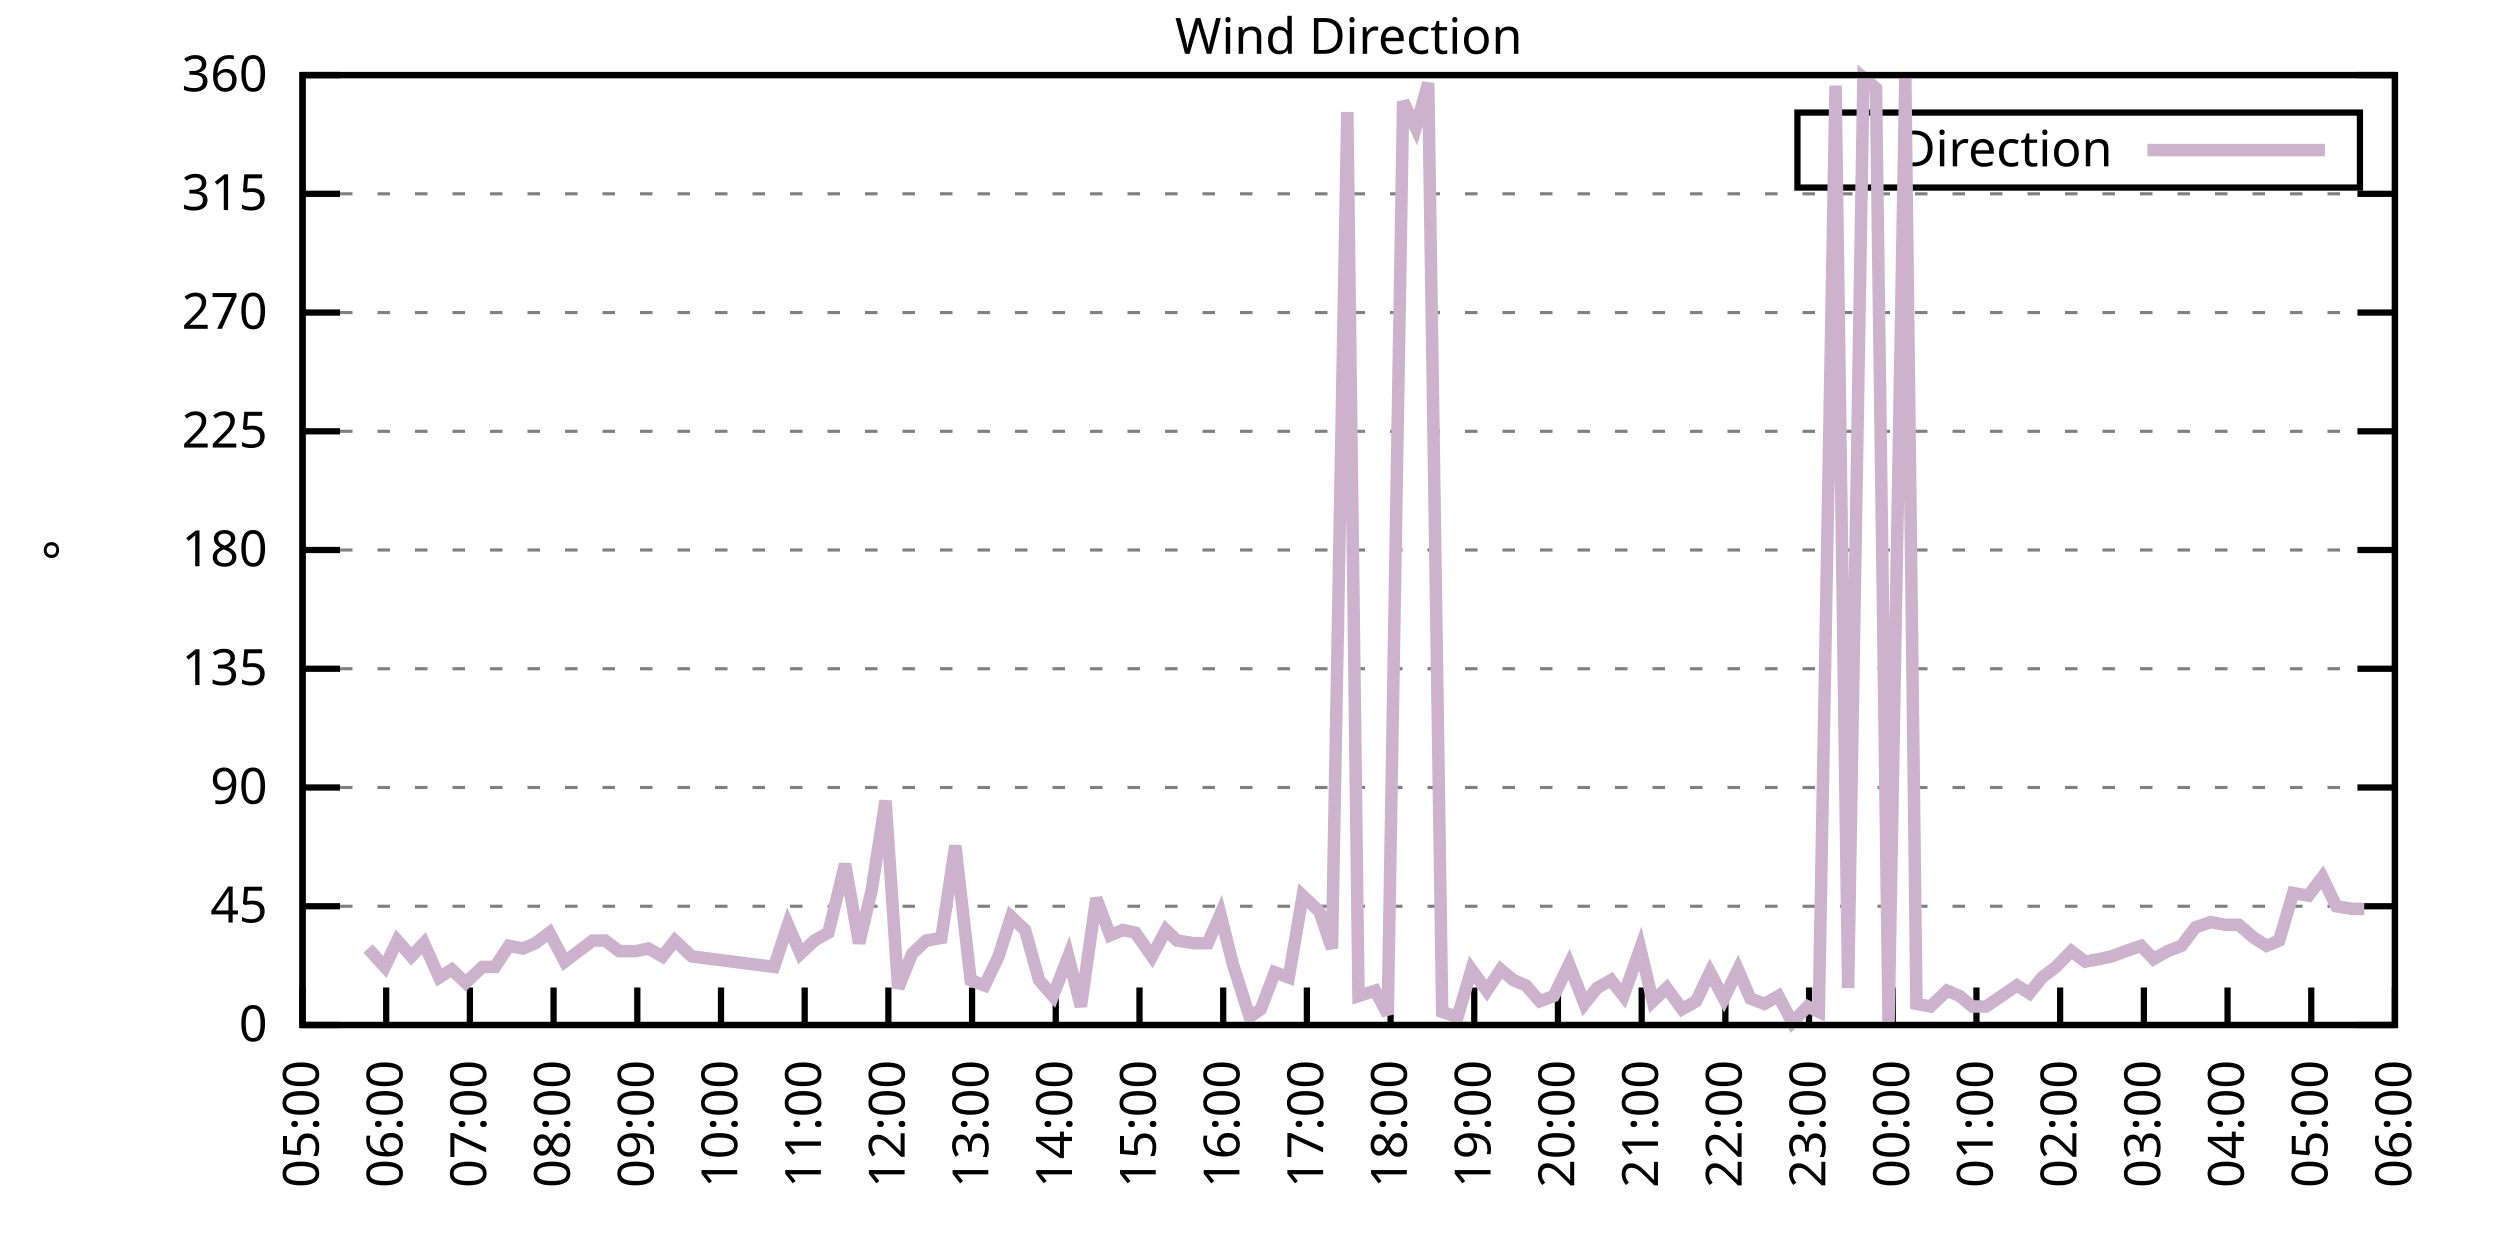
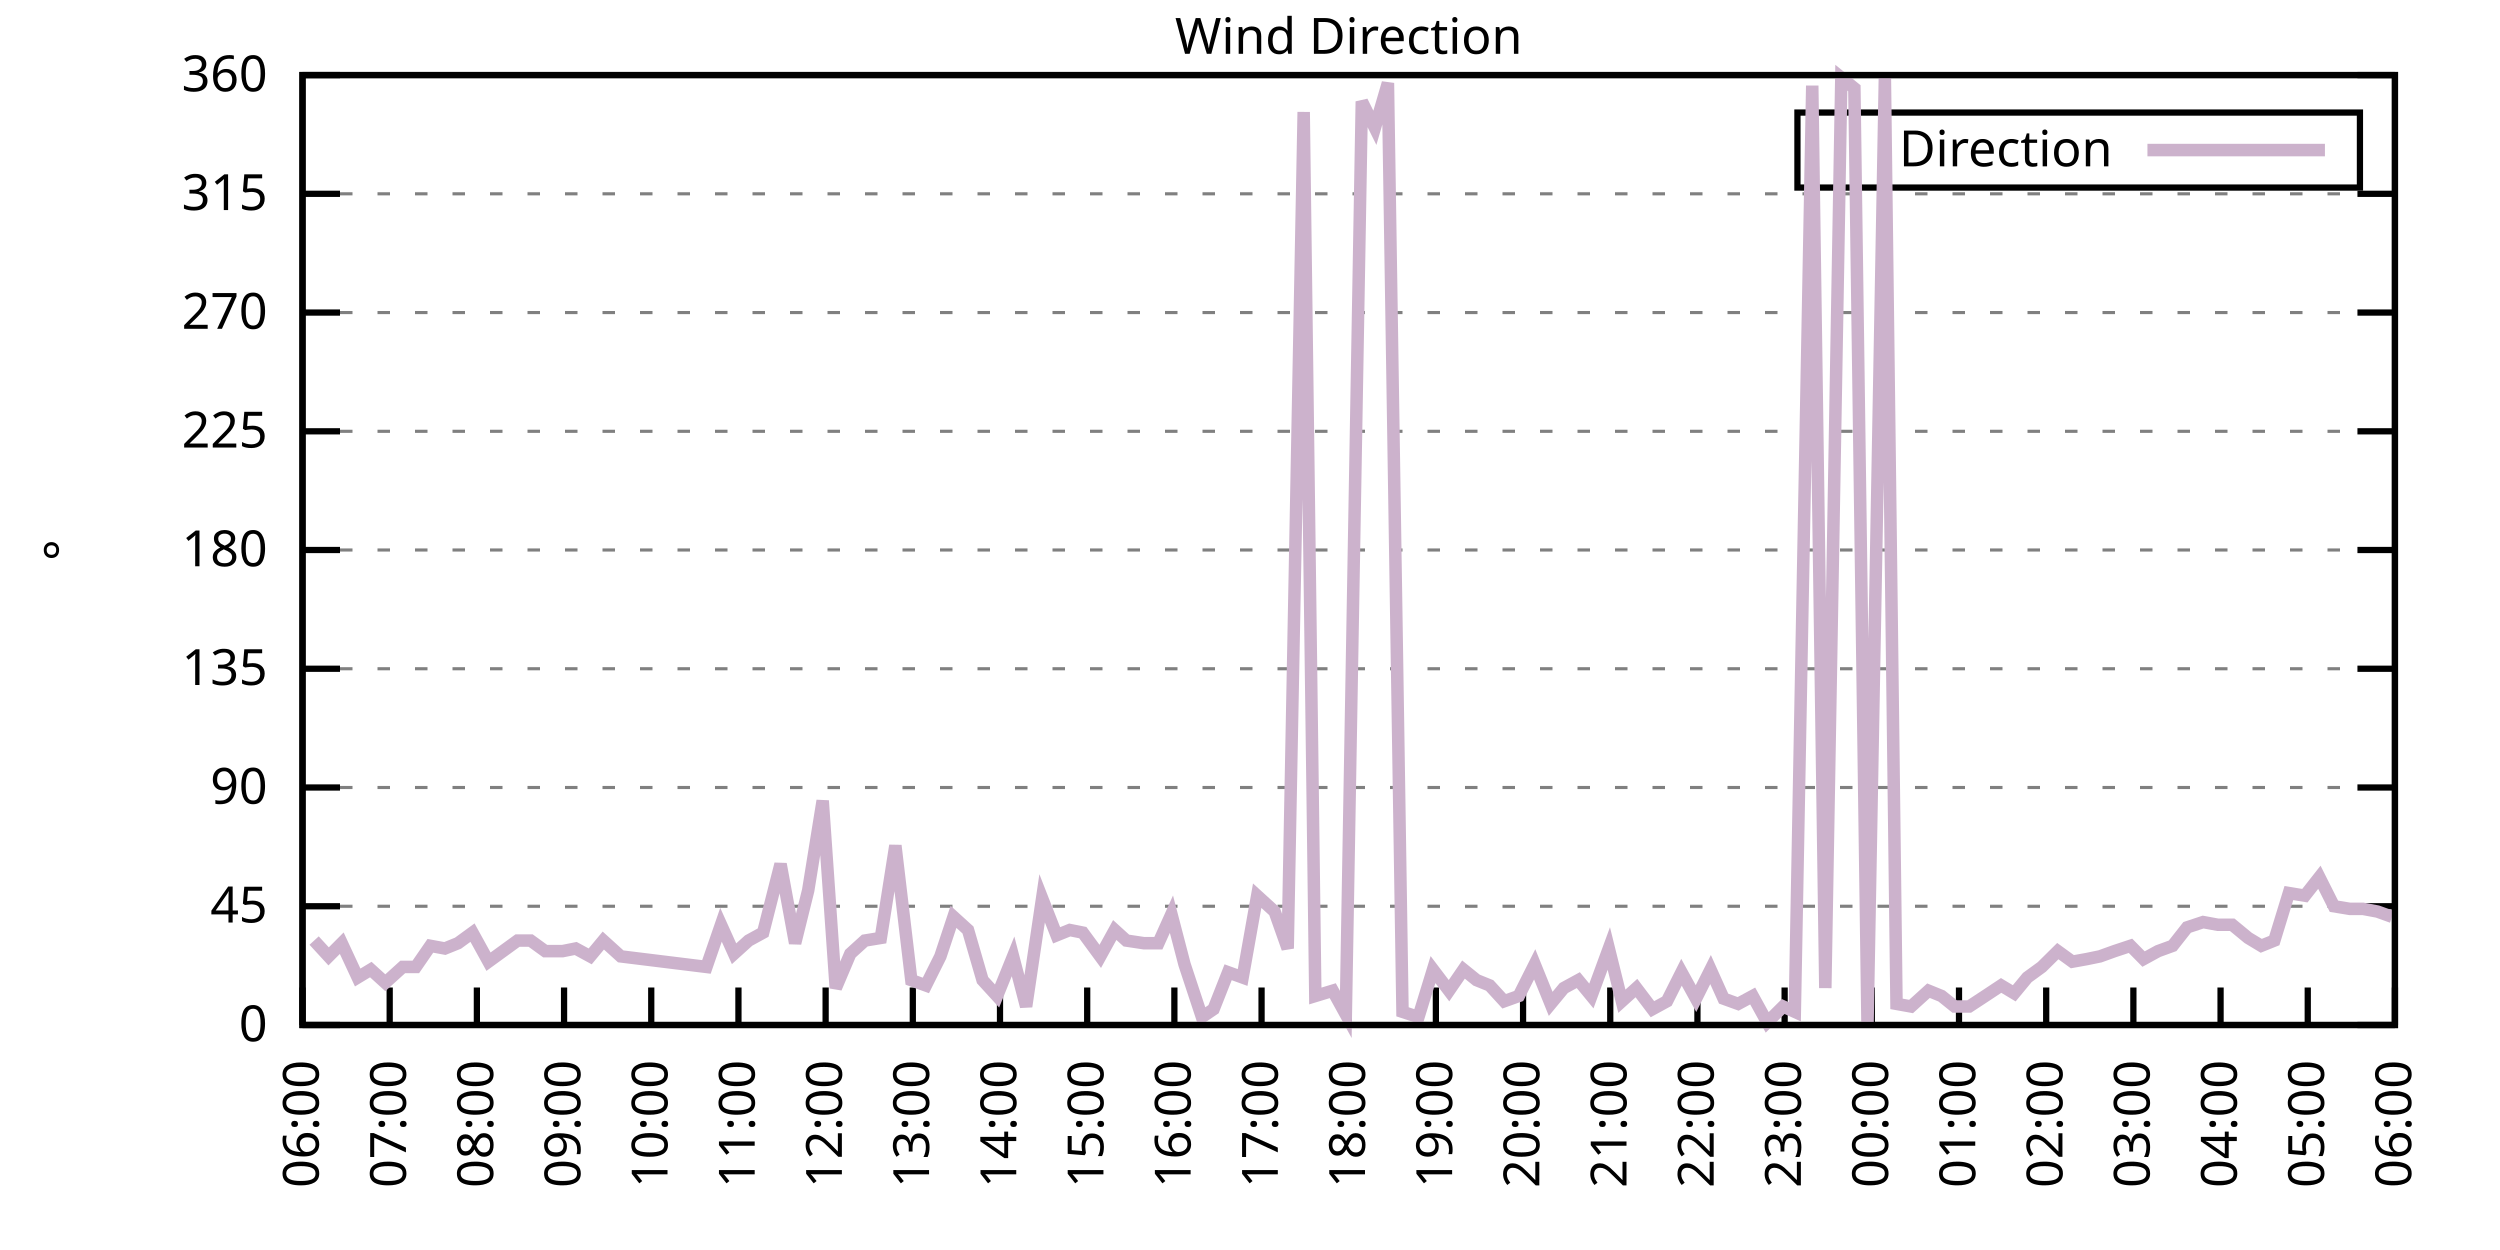
<svg xmlns="http://www.w3.org/2000/svg" xmlns:xlink="http://www.w3.org/1999/xlink" width="400" height="200" viewBox="0 0 400 200">
  <g id="gnuplot_canvas">
    <rect x="0" y="0" width="400" height="200" fill="none" />
    <defs>
      <circle id="gpDot" r="0.5" stroke-width="0.5" stroke="currentColor" />
      <path id="gpPt0" stroke-width="0.333" stroke="currentColor" d="M-1,0 h2 M0,-1 v2" />
      <path id="gpPt1" stroke-width="0.333" stroke="currentColor" d="M-1,-1 L1,1 M1,-1 L-1,1" />
      <path id="gpPt2" stroke-width="0.333" stroke="currentColor" d="M-1,0 L1,0 M0,-1 L0,1 M-1,-1 L1,1 M-1,1 L1,-1" />
      <rect id="gpPt3" stroke-width="0.333" stroke="currentColor" x="-1" y="-1" width="2" height="2" />
      <rect id="gpPt4" stroke-width="0.333" stroke="currentColor" fill="currentColor" x="-1" y="-1" width="2" height="2" />
      <circle id="gpPt5" stroke-width="0.333" stroke="currentColor" cx="0" cy="0" r="1" />
      <use xlink:href="#gpPt5" id="gpPt6" fill="currentColor" stroke="none" />
      <path id="gpPt7" stroke-width="0.333" stroke="currentColor" d="M0,-1.33 L-1.33,0.67 L1.33,0.67 z" />
      <use xlink:href="#gpPt7" id="gpPt8" fill="currentColor" stroke="none" />
      <use xlink:href="#gpPt7" id="gpPt9" stroke="currentColor" transform="rotate(180)" />
      <use xlink:href="#gpPt9" id="gpPt10" fill="currentColor" stroke="none" />
      <use xlink:href="#gpPt3" id="gpPt11" stroke="currentColor" transform="rotate(45)" />
      <use xlink:href="#gpPt11" id="gpPt12" fill="currentColor" stroke="none" />
      <path id="gpPt13" stroke-width="0.333" stroke="currentColor" d="M0,1.330 L1.265,0.411 L0.782,-1.067 L-0.782,-1.076 L-1.265,0.411 z" />
      <use xlink:href="#gpPt13" id="gpPt14" fill="currentColor" stroke="none" />
      <filter id="textbox" filterUnits="objectBoundingBox" x="0" y="0" height="1" width="1">
        <feFlood flood-color="white" flood-opacity="1" result="bgnd" />
        <feComposite in="SourceGraphic" in2="bgnd" operator="atop" />
      </filter>
      <filter id="greybox" filterUnits="objectBoundingBox" x="0" y="0" height="1" width="1">
        <feFlood flood-color="lightgrey" flood-opacity="1" result="grey" />
        <feComposite in="SourceGraphic" in2="grey" operator="atop" />
      </filter>
    </defs>
    <g fill="none" color="white" stroke="currentColor" stroke-width="1.00" stroke-linecap="butt" stroke-linejoin="miter">
</g>
    <g fill="none" color="black" stroke="currentColor" stroke-width="1.00" stroke-linecap="butt" stroke-linejoin="miter">
      <g stroke="none" shape-rendering="crispEdges">
        <polygon fill="rgb(255, 255, 255)" points="48.40,164.00 383.18,164.00 383.18,12.02 48.40,12.02 " />
      </g>
    </g>
    <g fill="none" color="black" stroke="currentColor" stroke-width="1.00" stroke-linecap="butt" stroke-linejoin="miter">
</g>
    <g fill="none" color="black" stroke="black" stroke-width="0.50" stroke-linecap="butt" stroke-linejoin="miter">
</g>
    <g fill="none" color="gray" stroke="currentColor" stroke-width="0.50" stroke-linecap="butt" stroke-linejoin="miter">
      <path stroke="gray" stroke-dasharray="2,4" class="gridline" d="M48.40,164.00 L383.19,164.00  " />
    </g>
    <g fill="none" color="gray" stroke="gray" stroke-width="1.00" stroke-linecap="butt" stroke-linejoin="miter">
</g>
    <g fill="none" color="black" stroke="currentColor" stroke-width="1.00" stroke-linecap="butt" stroke-linejoin="miter">
      <path stroke="black" d="M48.40,164.00 L54.40,164.00 M383.19,164.00 L377.19,164.00  " />
      <g transform="translate(42.80,166.60)" stroke="none" fill="black" font-family="Sans" font-size="8.00" text-anchor="end">
        <text>
          <tspan font-family="Sans"> 0</tspan>
        </text>
      </g>
    </g>
    <g fill="none" color="black" stroke="currentColor" stroke-width="1.00" stroke-linecap="butt" stroke-linejoin="miter">
</g>
    <g fill="none" color="black" stroke="black" stroke-width="0.50" stroke-linecap="butt" stroke-linejoin="miter">
</g>
    <g fill="none" color="gray" stroke="currentColor" stroke-width="0.50" stroke-linecap="butt" stroke-linejoin="miter">
      <path stroke="gray" stroke-dasharray="2,4" class="gridline" d="M48.40,145.00 L383.19,145.00  " />
    </g>
    <g fill="none" color="gray" stroke="gray" stroke-width="1.00" stroke-linecap="butt" stroke-linejoin="miter">
</g>
    <g fill="none" color="black" stroke="currentColor" stroke-width="1.00" stroke-linecap="butt" stroke-linejoin="miter">
      <path stroke="black" d="M48.40,145.00 L54.40,145.00 M383.19,145.00 L377.19,145.00  " />
      <g transform="translate(42.80,147.60)" stroke="none" fill="black" font-family="Sans" font-size="8.00" text-anchor="end">
        <text>
          <tspan font-family="Sans"> 45</tspan>
        </text>
      </g>
    </g>
    <g fill="none" color="black" stroke="currentColor" stroke-width="1.00" stroke-linecap="butt" stroke-linejoin="miter">
</g>
    <g fill="none" color="black" stroke="black" stroke-width="0.50" stroke-linecap="butt" stroke-linejoin="miter">
</g>
    <g fill="none" color="gray" stroke="currentColor" stroke-width="0.50" stroke-linecap="butt" stroke-linejoin="miter">
      <path stroke="gray" stroke-dasharray="2,4" class="gridline" d="M48.40,126.00 L383.19,126.00  " />
    </g>
    <g fill="none" color="gray" stroke="gray" stroke-width="1.00" stroke-linecap="butt" stroke-linejoin="miter">
</g>
    <g fill="none" color="black" stroke="currentColor" stroke-width="1.00" stroke-linecap="butt" stroke-linejoin="miter">
      <path stroke="black" d="M48.40,126.00 L54.40,126.00 M383.19,126.00 L377.19,126.00  " />
      <g transform="translate(42.80,128.60)" stroke="none" fill="black" font-family="Sans" font-size="8.00" text-anchor="end">
        <text>
          <tspan font-family="Sans"> 90</tspan>
        </text>
      </g>
    </g>
    <g fill="none" color="black" stroke="currentColor" stroke-width="1.00" stroke-linecap="butt" stroke-linejoin="miter">
</g>
    <g fill="none" color="black" stroke="black" stroke-width="0.50" stroke-linecap="butt" stroke-linejoin="miter">
</g>
    <g fill="none" color="gray" stroke="currentColor" stroke-width="0.50" stroke-linecap="butt" stroke-linejoin="miter">
      <path stroke="gray" stroke-dasharray="2,4" class="gridline" d="M48.40,107.00 L383.19,107.00  " />
    </g>
    <g fill="none" color="gray" stroke="gray" stroke-width="1.00" stroke-linecap="butt" stroke-linejoin="miter">
</g>
    <g fill="none" color="black" stroke="currentColor" stroke-width="1.00" stroke-linecap="butt" stroke-linejoin="miter">
      <path stroke="black" d="M48.40,107.00 L54.40,107.00 M383.19,107.00 L377.19,107.00  " />
      <g transform="translate(42.80,109.60)" stroke="none" fill="black" font-family="Sans" font-size="8.00" text-anchor="end">
        <text>
          <tspan font-family="Sans"> 135</tspan>
        </text>
      </g>
    </g>
    <g fill="none" color="black" stroke="currentColor" stroke-width="1.00" stroke-linecap="butt" stroke-linejoin="miter">
</g>
    <g fill="none" color="black" stroke="black" stroke-width="0.50" stroke-linecap="butt" stroke-linejoin="miter">
</g>
    <g fill="none" color="gray" stroke="currentColor" stroke-width="0.50" stroke-linecap="butt" stroke-linejoin="miter">
      <path stroke="gray" stroke-dasharray="2,4" class="gridline" d="M48.40,88.00 L383.19,88.00  " />
    </g>
    <g fill="none" color="gray" stroke="gray" stroke-width="1.00" stroke-linecap="butt" stroke-linejoin="miter">
</g>
    <g fill="none" color="black" stroke="currentColor" stroke-width="1.00" stroke-linecap="butt" stroke-linejoin="miter">
      <path stroke="black" d="M48.40,88.00 L54.40,88.00 M383.19,88.00 L377.19,88.00  " />
      <g transform="translate(42.80,90.60)" stroke="none" fill="black" font-family="Sans" font-size="8.00" text-anchor="end">
        <text>
          <tspan font-family="Sans"> 180</tspan>
        </text>
      </g>
    </g>
    <g fill="none" color="black" stroke="currentColor" stroke-width="1.00" stroke-linecap="butt" stroke-linejoin="miter">
</g>
    <g fill="none" color="black" stroke="black" stroke-width="0.50" stroke-linecap="butt" stroke-linejoin="miter">
</g>
    <g fill="none" color="gray" stroke="currentColor" stroke-width="0.50" stroke-linecap="butt" stroke-linejoin="miter">
      <path stroke="gray" stroke-dasharray="2,4" class="gridline" d="M48.40,69.01 L383.19,69.01  " />
    </g>
    <g fill="none" color="gray" stroke="gray" stroke-width="1.00" stroke-linecap="butt" stroke-linejoin="miter">
</g>
    <g fill="none" color="black" stroke="currentColor" stroke-width="1.00" stroke-linecap="butt" stroke-linejoin="miter">
      <path stroke="black" d="M48.40,69.01 L54.40,69.01 M383.19,69.01 L377.19,69.01  " />
      <g transform="translate(42.80,71.61)" stroke="none" fill="black" font-family="Sans" font-size="8.00" text-anchor="end">
        <text>
          <tspan font-family="Sans"> 225</tspan>
        </text>
      </g>
    </g>
    <g fill="none" color="black" stroke="currentColor" stroke-width="1.00" stroke-linecap="butt" stroke-linejoin="miter">
</g>
    <g fill="none" color="black" stroke="black" stroke-width="0.50" stroke-linecap="butt" stroke-linejoin="miter">
</g>
    <g fill="none" color="gray" stroke="currentColor" stroke-width="0.50" stroke-linecap="butt" stroke-linejoin="miter">
      <path stroke="gray" stroke-dasharray="2,4" class="gridline" d="M48.40,50.01 L383.19,50.01  " />
    </g>
    <g fill="none" color="gray" stroke="gray" stroke-width="1.00" stroke-linecap="butt" stroke-linejoin="miter">
</g>
    <g fill="none" color="black" stroke="currentColor" stroke-width="1.00" stroke-linecap="butt" stroke-linejoin="miter">
      <path stroke="black" d="M48.40,50.01 L54.40,50.01 M383.19,50.01 L377.19,50.01  " />
      <g transform="translate(42.80,52.61)" stroke="none" fill="black" font-family="Sans" font-size="8.00" text-anchor="end">
        <text>
          <tspan font-family="Sans"> 270</tspan>
        </text>
      </g>
    </g>
    <g fill="none" color="black" stroke="currentColor" stroke-width="1.00" stroke-linecap="butt" stroke-linejoin="miter">
</g>
    <g fill="none" color="black" stroke="black" stroke-width="0.50" stroke-linecap="butt" stroke-linejoin="miter">
</g>
    <g fill="none" color="gray" stroke="currentColor" stroke-width="0.50" stroke-linecap="butt" stroke-linejoin="miter">
      <path stroke="gray" stroke-dasharray="2,4" class="gridline" d="M48.40,31.01 L383.19,31.01  " />
    </g>
    <g fill="none" color="gray" stroke="gray" stroke-width="1.00" stroke-linecap="butt" stroke-linejoin="miter">
</g>
    <g fill="none" color="black" stroke="currentColor" stroke-width="1.00" stroke-linecap="butt" stroke-linejoin="miter">
      <path stroke="black" d="M48.40,31.01 L54.40,31.01 M383.19,31.01 L377.19,31.01  " />
      <g transform="translate(42.80,33.61)" stroke="none" fill="black" font-family="Sans" font-size="8.00" text-anchor="end">
        <text>
          <tspan font-family="Sans"> 315</tspan>
        </text>
      </g>
    </g>
    <g fill="none" color="black" stroke="currentColor" stroke-width="1.00" stroke-linecap="butt" stroke-linejoin="miter">
</g>
    <g fill="none" color="black" stroke="black" stroke-width="0.50" stroke-linecap="butt" stroke-linejoin="miter">
</g>
    <g fill="none" color="gray" stroke="currentColor" stroke-width="0.50" stroke-linecap="butt" stroke-linejoin="miter">
      <path stroke="gray" stroke-dasharray="2,4" class="gridline" d="M48.40,12.01 L383.19,12.01  " />
    </g>
    <g fill="none" color="gray" stroke="gray" stroke-width="1.00" stroke-linecap="butt" stroke-linejoin="miter">
</g>
    <g fill="none" color="black" stroke="currentColor" stroke-width="1.00" stroke-linecap="butt" stroke-linejoin="miter">
      <path stroke="black" d="M48.40,12.01 L54.40,12.01 M383.19,12.01 L377.19,12.01  " />
      <g transform="translate(42.80,14.61)" stroke="none" fill="black" font-family="Sans" font-size="8.00" text-anchor="end">
        <text>
          <tspan font-family="Sans"> 360</tspan>
        </text>
      </g>
    </g>
    <g fill="none" color="black" stroke="currentColor" stroke-width="1.00" stroke-linecap="butt" stroke-linejoin="miter">
      <path stroke="black" d="M48.40,164.00 L48.40,158.00  " />
      <g transform="translate(51.00,169.60) rotate(270.00)" stroke="none" fill="black" font-family="Sans" font-size="8.00" text-anchor="end">
        <text>
-           <tspan font-family="Sans">05:00</tspan>
-         </text>
-       </g>
-     </g>
-     <g fill="none" color="black" stroke="currentColor" stroke-width="1.00" stroke-linecap="butt" stroke-linejoin="miter">
-       <path stroke="black" d="M61.79,164.00 L61.79,158.00  " />
-       <g transform="translate(64.39,169.60) rotate(270.00)" stroke="none" fill="black" font-family="Sans" font-size="8.00" text-anchor="end">
-         <text>
          <tspan font-family="Sans">06:00</tspan>
        </text>
      </g>
    </g>
    <g fill="none" color="black" stroke="currentColor" stroke-width="1.00" stroke-linecap="butt" stroke-linejoin="miter">
-       <path stroke="black" d="M75.18,164.00 L75.18,158.00  " />
-       <g transform="translate(77.78,169.60) rotate(270.00)" stroke="none" fill="black" font-family="Sans" font-size="8.00" text-anchor="end">
+       <path stroke="black" d="M62.35,164.00 L62.35,158.00  " />
+       <g transform="translate(64.95,169.60) rotate(270.00)" stroke="none" fill="black" font-family="Sans" font-size="8.00" text-anchor="end">
        <text>
          <tspan font-family="Sans">07:00</tspan>
        </text>
      </g>
    </g>
    <g fill="none" color="black" stroke="currentColor" stroke-width="1.00" stroke-linecap="butt" stroke-linejoin="miter">
-       <path stroke="black" d="M88.57,164.00 L88.57,158.00  " />
-       <g transform="translate(91.17,169.60) rotate(270.00)" stroke="none" fill="black" font-family="Sans" font-size="8.00" text-anchor="end">
+       <path stroke="black" d="M76.30,164.00 L76.30,158.00  " />
+       <g transform="translate(78.90,169.60) rotate(270.00)" stroke="none" fill="black" font-family="Sans" font-size="8.00" text-anchor="end">
        <text>
          <tspan font-family="Sans">08:00</tspan>
        </text>
      </g>
    </g>
    <g fill="none" color="black" stroke="currentColor" stroke-width="1.00" stroke-linecap="butt" stroke-linejoin="miter">
-       <path stroke="black" d="M101.97,164.00 L101.97,158.00  " />
-       <g transform="translate(104.57,169.60) rotate(270.00)" stroke="none" fill="black" font-family="Sans" font-size="8.00" text-anchor="end">
+       <path stroke="black" d="M90.25,164.00 L90.25,158.00  " />
+       <g transform="translate(92.85,169.60) rotate(270.00)" stroke="none" fill="black" font-family="Sans" font-size="8.00" text-anchor="end">
        <text>
          <tspan font-family="Sans">09:00</tspan>
        </text>
      </g>
    </g>
    <g fill="none" color="black" stroke="currentColor" stroke-width="1.00" stroke-linecap="butt" stroke-linejoin="miter">
-       <path stroke="black" d="M115.36,164.00 L115.36,158.00  " />
-       <g transform="translate(117.96,169.60) rotate(270.00)" stroke="none" fill="black" font-family="Sans" font-size="8.00" text-anchor="end">
+       <path stroke="black" d="M104.20,164.00 L104.20,158.00  " />
+       <g transform="translate(106.80,169.60) rotate(270.00)" stroke="none" fill="black" font-family="Sans" font-size="8.00" text-anchor="end">
        <text>
          <tspan font-family="Sans">10:00</tspan>
        </text>
      </g>
    </g>
    <g fill="none" color="black" stroke="currentColor" stroke-width="1.00" stroke-linecap="butt" stroke-linejoin="miter">
-       <path stroke="black" d="M128.75,164.00 L128.75,158.00  " />
-       <g transform="translate(131.35,169.60) rotate(270.00)" stroke="none" fill="black" font-family="Sans" font-size="8.00" text-anchor="end">
+       <path stroke="black" d="M118.15,164.00 L118.15,158.00  " />
+       <g transform="translate(120.75,169.60) rotate(270.00)" stroke="none" fill="black" font-family="Sans" font-size="8.00" text-anchor="end">
        <text>
          <tspan font-family="Sans">11:00</tspan>
        </text>
      </g>
    </g>
    <g fill="none" color="black" stroke="currentColor" stroke-width="1.00" stroke-linecap="butt" stroke-linejoin="miter">
-       <path stroke="black" d="M142.14,164.00 L142.14,158.00  " />
-       <g transform="translate(144.74,169.60) rotate(270.00)" stroke="none" fill="black" font-family="Sans" font-size="8.00" text-anchor="end">
+       <path stroke="black" d="M132.10,164.00 L132.10,158.00  " />
+       <g transform="translate(134.70,169.60) rotate(270.00)" stroke="none" fill="black" font-family="Sans" font-size="8.00" text-anchor="end">
        <text>
          <tspan font-family="Sans">12:00</tspan>
        </text>
      </g>
    </g>
    <g fill="none" color="black" stroke="currentColor" stroke-width="1.00" stroke-linecap="butt" stroke-linejoin="miter">
-       <path stroke="black" d="M155.53,164.00 L155.53,158.00  " />
-       <g transform="translate(158.13,169.60) rotate(270.00)" stroke="none" fill="black" font-family="Sans" font-size="8.00" text-anchor="end">
+       <path stroke="black" d="M146.05,164.00 L146.05,158.00  " />
+       <g transform="translate(148.65,169.60) rotate(270.00)" stroke="none" fill="black" font-family="Sans" font-size="8.00" text-anchor="end">
        <text>
          <tspan font-family="Sans">13:00</tspan>
        </text>
      </g>
    </g>
    <g fill="none" color="black" stroke="currentColor" stroke-width="1.00" stroke-linecap="butt" stroke-linejoin="miter">
-       <path stroke="black" d="M168.92,164.00 L168.92,158.00  " />
-       <g transform="translate(171.52,169.60) rotate(270.00)" stroke="none" fill="black" font-family="Sans" font-size="8.00" text-anchor="end">
+       <path stroke="black" d="M160.00,164.00 L160.00,158.00  " />
+       <g transform="translate(162.60,169.60) rotate(270.00)" stroke="none" fill="black" font-family="Sans" font-size="8.00" text-anchor="end">
        <text>
          <tspan font-family="Sans">14:00</tspan>
        </text>
      </g>
    </g>
    <g fill="none" color="black" stroke="currentColor" stroke-width="1.00" stroke-linecap="butt" stroke-linejoin="miter">
-       <path stroke="black" d="M182.32,164.00 L182.32,158.00  " />
-       <g transform="translate(184.92,169.60) rotate(270.00)" stroke="none" fill="black" font-family="Sans" font-size="8.00" text-anchor="end">
+       <path stroke="black" d="M173.95,164.00 L173.95,158.00  " />
+       <g transform="translate(176.55,169.60) rotate(270.00)" stroke="none" fill="black" font-family="Sans" font-size="8.00" text-anchor="end">
        <text>
          <tspan font-family="Sans">15:00</tspan>
        </text>
      </g>
    </g>
    <g fill="none" color="black" stroke="currentColor" stroke-width="1.00" stroke-linecap="butt" stroke-linejoin="miter">
-       <path stroke="black" d="M195.71,164.00 L195.71,158.00  " />
-       <g transform="translate(198.31,169.60) rotate(270.00)" stroke="none" fill="black" font-family="Sans" font-size="8.00" text-anchor="end">
+       <path stroke="black" d="M187.90,164.00 L187.90,158.00  " />
+       <g transform="translate(190.50,169.60) rotate(270.00)" stroke="none" fill="black" font-family="Sans" font-size="8.00" text-anchor="end">
        <text>
          <tspan font-family="Sans">16:00</tspan>
        </text>
      </g>
    </g>
    <g fill="none" color="black" stroke="currentColor" stroke-width="1.00" stroke-linecap="butt" stroke-linejoin="miter">
-       <path stroke="black" d="M209.10,164.00 L209.10,158.00  " />
-       <g transform="translate(211.70,169.60) rotate(270.00)" stroke="none" fill="black" font-family="Sans" font-size="8.00" text-anchor="end">
+       <path stroke="black" d="M201.85,164.00 L201.85,158.00  " />
+       <g transform="translate(204.45,169.60) rotate(270.00)" stroke="none" fill="black" font-family="Sans" font-size="8.00" text-anchor="end">
        <text>
          <tspan font-family="Sans">17:00</tspan>
        </text>
      </g>
    </g>
    <g fill="none" color="black" stroke="currentColor" stroke-width="1.00" stroke-linecap="butt" stroke-linejoin="miter">
-       <path stroke="black" d="M222.49,164.00 L222.49,158.00  " />
-       <g transform="translate(225.09,169.60) rotate(270.00)" stroke="none" fill="black" font-family="Sans" font-size="8.00" text-anchor="end">
+       <path stroke="black" d="M215.80,164.00 L215.80,158.00  " />
+       <g transform="translate(218.40,169.60) rotate(270.00)" stroke="none" fill="black" font-family="Sans" font-size="8.00" text-anchor="end">
        <text>
          <tspan font-family="Sans">18:00</tspan>
        </text>
      </g>
    </g>
    <g fill="none" color="black" stroke="currentColor" stroke-width="1.00" stroke-linecap="butt" stroke-linejoin="miter">
-       <path stroke="black" d="M235.88,164.00 L235.88,158.00  " />
-       <g transform="translate(238.48,169.60) rotate(270.00)" stroke="none" fill="black" font-family="Sans" font-size="8.00" text-anchor="end">
+       <path stroke="black" d="M229.74,164.00 L229.74,158.00  " />
+       <g transform="translate(232.34,169.60) rotate(270.00)" stroke="none" fill="black" font-family="Sans" font-size="8.00" text-anchor="end">
        <text>
          <tspan font-family="Sans">19:00</tspan>
        </text>
      </g>
    </g>
    <g fill="none" color="black" stroke="currentColor" stroke-width="1.00" stroke-linecap="butt" stroke-linejoin="miter">
-       <path stroke="black" d="M249.27,164.00 L249.27,158.00  " />
-       <g transform="translate(251.87,169.60) rotate(270.00)" stroke="none" fill="black" font-family="Sans" font-size="8.00" text-anchor="end">
+       <path stroke="black" d="M243.69,164.00 L243.69,158.00  " />
+       <g transform="translate(246.29,169.60) rotate(270.00)" stroke="none" fill="black" font-family="Sans" font-size="8.00" text-anchor="end">
        <text>
          <tspan font-family="Sans">20:00</tspan>
        </text>
      </g>
    </g>
    <g fill="none" color="black" stroke="currentColor" stroke-width="1.00" stroke-linecap="butt" stroke-linejoin="miter">
-       <path stroke="black" d="M262.67,164.00 L262.67,158.00  " />
-       <g transform="translate(265.27,169.60) rotate(270.00)" stroke="none" fill="black" font-family="Sans" font-size="8.00" text-anchor="end">
+       <path stroke="black" d="M257.64,164.00 L257.64,158.00  " />
+       <g transform="translate(260.24,169.60) rotate(270.00)" stroke="none" fill="black" font-family="Sans" font-size="8.00" text-anchor="end">
        <text>
          <tspan font-family="Sans">21:00</tspan>
        </text>
      </g>
    </g>
    <g fill="none" color="black" stroke="currentColor" stroke-width="1.00" stroke-linecap="butt" stroke-linejoin="miter">
-       <path stroke="black" d="M276.06,164.00 L276.06,158.00  " />
-       <g transform="translate(278.66,169.60) rotate(270.00)" stroke="none" fill="black" font-family="Sans" font-size="8.00" text-anchor="end">
+       <path stroke="black" d="M271.59,164.00 L271.59,158.00  " />
+       <g transform="translate(274.19,169.60) rotate(270.00)" stroke="none" fill="black" font-family="Sans" font-size="8.00" text-anchor="end">
        <text>
          <tspan font-family="Sans">22:00</tspan>
        </text>
      </g>
    </g>
    <g fill="none" color="black" stroke="currentColor" stroke-width="1.00" stroke-linecap="butt" stroke-linejoin="miter">
-       <path stroke="black" d="M289.45,164.00 L289.45,158.00  " />
-       <g transform="translate(292.05,169.60) rotate(270.00)" stroke="none" fill="black" font-family="Sans" font-size="8.00" text-anchor="end">
+       <path stroke="black" d="M285.54,164.00 L285.54,158.00  " />
+       <g transform="translate(288.14,169.60) rotate(270.00)" stroke="none" fill="black" font-family="Sans" font-size="8.00" text-anchor="end">
        <text>
          <tspan font-family="Sans">23:00</tspan>
        </text>
      </g>
    </g>
    <g fill="none" color="black" stroke="currentColor" stroke-width="1.00" stroke-linecap="butt" stroke-linejoin="miter">
-       <path stroke="black" d="M302.84,164.00 L302.84,158.00  " />
-       <g transform="translate(305.44,169.60) rotate(270.00)" stroke="none" fill="black" font-family="Sans" font-size="8.00" text-anchor="end">
+       <path stroke="black" d="M299.49,164.00 L299.49,158.00  " />
+       <g transform="translate(302.09,169.60) rotate(270.00)" stroke="none" fill="black" font-family="Sans" font-size="8.00" text-anchor="end">
        <text>
          <tspan font-family="Sans">00:00</tspan>
        </text>
      </g>
    </g>
    <g fill="none" color="black" stroke="currentColor" stroke-width="1.00" stroke-linecap="butt" stroke-linejoin="miter">
-       <path stroke="black" d="M316.23,164.00 L316.23,158.00  " />
-       <g transform="translate(318.83,169.60) rotate(270.00)" stroke="none" fill="black" font-family="Sans" font-size="8.00" text-anchor="end">
+       <path stroke="black" d="M313.44,164.00 L313.44,158.00  " />
+       <g transform="translate(316.04,169.60) rotate(270.00)" stroke="none" fill="black" font-family="Sans" font-size="8.00" text-anchor="end">
        <text>
          <tspan font-family="Sans">01:00</tspan>
        </text>
      </g>
    </g>
    <g fill="none" color="black" stroke="currentColor" stroke-width="1.00" stroke-linecap="butt" stroke-linejoin="miter">
-       <path stroke="black" d="M329.62,164.00 L329.62,158.00  " />
-       <g transform="translate(332.22,169.60) rotate(270.00)" stroke="none" fill="black" font-family="Sans" font-size="8.00" text-anchor="end">
+       <path stroke="black" d="M327.39,164.00 L327.39,158.00  " />
+       <g transform="translate(329.99,169.60) rotate(270.00)" stroke="none" fill="black" font-family="Sans" font-size="8.00" text-anchor="end">
        <text>
          <tspan font-family="Sans">02:00</tspan>
        </text>
      </g>
    </g>
    <g fill="none" color="black" stroke="currentColor" stroke-width="1.00" stroke-linecap="butt" stroke-linejoin="miter">
-       <path stroke="black" d="M343.02,164.00 L343.02,158.00  " />
-       <g transform="translate(345.62,169.60) rotate(270.00)" stroke="none" fill="black" font-family="Sans" font-size="8.00" text-anchor="end">
+       <path stroke="black" d="M341.34,164.00 L341.34,158.00  " />
+       <g transform="translate(343.94,169.60) rotate(270.00)" stroke="none" fill="black" font-family="Sans" font-size="8.00" text-anchor="end">
        <text>
          <tspan font-family="Sans">03:00</tspan>
        </text>
      </g>
    </g>
    <g fill="none" color="black" stroke="currentColor" stroke-width="1.00" stroke-linecap="butt" stroke-linejoin="miter">
-       <path stroke="black" d="M356.41,164.00 L356.41,158.00  " />
-       <g transform="translate(359.01,169.60) rotate(270.00)" stroke="none" fill="black" font-family="Sans" font-size="8.00" text-anchor="end">
+       <path stroke="black" d="M355.29,164.00 L355.29,158.00  " />
+       <g transform="translate(357.89,169.60) rotate(270.00)" stroke="none" fill="black" font-family="Sans" font-size="8.00" text-anchor="end">
        <text>
          <tspan font-family="Sans">04:00</tspan>
        </text>
      </g>
    </g>
    <g fill="none" color="black" stroke="currentColor" stroke-width="1.00" stroke-linecap="butt" stroke-linejoin="miter">
-       <path stroke="black" d="M369.80,164.00 L369.80,158.00  " />
-       <g transform="translate(372.40,169.60) rotate(270.00)" stroke="none" fill="black" font-family="Sans" font-size="8.00" text-anchor="end">
+       <path stroke="black" d="M369.24,164.00 L369.24,158.00  " />
+       <g transform="translate(371.84,169.60) rotate(270.00)" stroke="none" fill="black" font-family="Sans" font-size="8.00" text-anchor="end">
        <text>
          <tspan font-family="Sans">05:00</tspan>
        </text>
      </g>
    </g>
    <g fill="none" color="black" stroke="currentColor" stroke-width="1.00" stroke-linecap="butt" stroke-linejoin="miter">
      <path stroke="black" d="M383.19,164.00 L383.19,158.00  " />
      <g transform="translate(385.79,169.60) rotate(270.00)" stroke="none" fill="black" font-family="Sans" font-size="8.00" text-anchor="end">
        <text>
          <tspan font-family="Sans">06:00</tspan>
        </text>
      </g>
    </g>
    <g fill="none" color="black" stroke="currentColor" stroke-width="1.00" stroke-linecap="butt" stroke-linejoin="miter">
</g>
    <g fill="none" color="black" stroke="currentColor" stroke-width="1.00" stroke-linecap="butt" stroke-linejoin="miter">
      <path stroke="black" d="M48.40,12.01 L48.40,164.00 L383.19,164.00 L383.19,12.01 L48.40,12.01 Z  " />
    </g>
    <g fill="none" color="black" stroke="currentColor" stroke-width="1.00" stroke-linecap="butt" stroke-linejoin="miter">
</g>
    <g fill="none" color="black" stroke="currentColor" stroke-width="1.00" stroke-linecap="butt" stroke-linejoin="miter">
      <path stroke="black" d="M287.59,30.01 L287.59,18.01 L377.59,18.01 L377.59,30.01 L287.59,30.01 Z  " />
    </g>
    <g id="Wind_direction_plot_1">
      <g fill="none" color="white" stroke="black" stroke-width="2.00" stroke-linecap="butt" stroke-linejoin="miter">
</g>
      <g fill="none" color="black" stroke="currentColor" stroke-width="2.00" stroke-linecap="butt" stroke-linejoin="miter">
        <g transform="translate(337.99,26.61)" stroke="none" fill="black" font-family="Sans" font-size="8.00" text-anchor="end">
          <text>
            <tspan font-family="Sans">Direction</tspan>
          </text>
        </g>
      </g>
      <g fill="none" color="black" stroke="currentColor" stroke-width="2.00" stroke-linecap="butt" stroke-linejoin="miter">
-         <path stroke="rgb(204, 178, 204)" d="M343.59,24.01 L371.99,24.01 M58.89,151.76 L61.57,154.71 L63.58,150.49 L65.81,153.02 L67.82,150.91 L70.27,156.40   L72.28,155.13 L74.51,157.24 L77.19,154.71 L79.20,154.71 L81.43,151.33 L83.66,151.76 L85.67,150.91 L87.91,149.22   L90.36,153.87 L94.82,150.49 L96.83,150.49 L99.06,152.18 L101.74,152.18 L103.75,151.76 L105.98,153.02 L107.99,150.49   L110.67,153.02 L123.84,154.71 L126.07,147.96 L128.08,152.60 L130.31,150.49 L132.54,149.22 L135.22,138.25 L137.45,150.91   L139.46,142.47 L141.69,128.11 L143.70,158.09 L145.94,152.60 L148.17,150.49 L150.62,150.07 L152.85,135.29 L155.31,156.82   L157.54,157.67 L159.77,153.02 L161.78,146.69 L164.01,148.80 L166.25,156.82 L168.48,159.36 L170.93,153.02 L172.94,161.04   L175.40,143.73 L177.63,149.65 L179.64,148.80 L181.65,149.22 L184.32,153.02 L186.56,148.80 L188.34,150.49 L191.02,150.91   L193.25,150.91 L195.26,146.27 L197.27,154.29 L199.95,162.73 L201.73,161.47 L203.97,155.56 L206.20,156.40 L208.43,143.31   L211.11,145.85 L213.12,151.76 L215.57,17.92 L217.36,159.36 L220.04,158.51 L222.04,162.31 L224.50,16.23 L226.51,20.45   L228.52,13.28 L230.75,161.89 L233.20,162.73 L235.44,155.13 L237.89,158.51 L240.12,155.13 L242.13,156.82 L244.14,157.67   L246.37,160.20 L248.60,159.36 L251.06,154.29 L253.51,160.62 L255.52,158.09 L257.76,156.82 L259.76,159.36 L262.44,151.76   L264.45,160.20 L266.68,158.09 L269.14,161.47 L271.37,160.20 L273.60,155.56 L275.83,159.78 L278.07,155.13 L280.07,159.78   L282.31,160.62 L284.54,159.36 L286.77,163.58 L289.23,161.04 L291.01,161.89 L293.69,13.70 L295.70,158.09 L298.15,12.43   L300.16,14.12 L302.17,164.00 L304.85,12.43 L306.63,160.62 L308.87,161.04 L311.54,158.51 L313.55,159.36 L315.56,161.04   L317.79,161.04 L320.25,159.36 L322.70,157.67 L324.71,158.93 L326.72,156.40 L328.95,154.71 L331.41,152.18 L333.64,153.87   L335.87,153.45 L337.88,153.02 L340.11,152.18 L342.57,151.33 L344.58,153.45 L346.81,152.18 L349.04,151.33 L351.27,148.38   L353.73,147.53 L355.96,147.96 L358.19,147.96 L360.65,150.07 L362.66,151.33 L364.66,150.49 L366.90,142.89 L369.35,143.31   L371.58,140.36 L373.82,145.00 L376.27,145.42 L378.28,145.42  " />
+         <path stroke="rgb(204, 178, 204)" d="M343.59,24.01 L371.99,24.01 M50.26,150.49 L52.58,153.02 L54.68,150.91 L57.23,156.40 L59.33,155.13 L61.65,157.24   L64.44,154.71 L66.53,154.71 L68.86,151.33 L71.18,151.76 L73.28,150.91 L75.60,149.22 L78.16,153.87 L82.81,150.49   L84.90,150.49 L87.23,152.18 L90.02,152.18 L92.11,151.76 L94.43,153.02 L96.53,150.49 L99.32,153.02 L113.03,154.71   L115.36,147.96 L117.45,152.60 L119.78,150.49 L122.10,149.22 L124.89,138.25 L127.22,150.91 L129.31,142.47 L131.63,128.11   L133.72,158.09 L136.05,152.60 L138.37,150.49 L140.93,150.07 L143.26,135.29 L145.81,156.82 L148.14,157.67 L150.46,153.02   L152.56,146.69 L154.88,148.80 L157.21,156.82 L159.53,159.36 L162.09,153.02 L164.18,161.04 L166.74,143.73 L169.06,149.65   L171.16,148.80 L173.25,149.22 L176.04,153.02 L178.36,148.80 L180.22,150.49 L183.01,150.91 L185.34,150.91 L187.43,146.27   L189.52,154.29 L192.31,162.73 L194.17,161.47 L196.50,155.56 L198.82,156.40 L201.15,143.31 L203.94,145.85 L206.03,151.76   L208.59,17.92 L210.45,159.36 L213.24,158.51 L215.33,162.31 L217.89,16.23 L219.98,20.45 L222.07,13.28 L224.40,161.89   L226.95,162.73 L229.28,155.13 L231.84,158.51 L234.16,155.13 L236.25,156.82 L238.35,157.67 L240.67,160.20 L243.00,159.36   L245.55,154.29 L248.11,160.62 L250.20,158.09 L252.53,156.82 L254.62,159.36 L257.41,151.76 L259.50,160.20 L261.83,158.09   L264.39,161.47 L266.71,160.20 L269.04,155.56 L271.36,159.78 L273.69,155.13 L275.78,159.78 L278.10,160.62 L280.43,159.36   L282.75,163.58 L285.31,161.04 L287.17,161.89 L289.96,13.70 L292.05,158.09 L294.61,12.43 L296.70,14.12 L298.80,164.00   L301.58,12.43 L303.44,160.62 L305.77,161.04 L308.56,158.51 L310.65,159.36 L312.74,161.04 L315.07,161.04 L317.63,159.36   L320.18,157.67 L322.28,158.93 L324.37,156.40 L326.69,154.71 L329.25,152.18 L331.58,153.87 L333.90,153.45 L335.99,153.02   L338.32,152.18 L340.88,151.33 L342.97,153.45 L345.29,152.18 L347.62,151.33 L349.94,148.38 L352.50,147.53 L354.83,147.96   L357.15,147.96 L359.71,150.07 L361.80,151.33 L363.89,150.49 L366.22,142.89 L368.78,143.31 L371.10,140.36 L373.43,145.00   L375.98,145.42 L378.08,145.42 L380.40,145.85 L382.73,146.69  " />
      </g>
    </g>
    <g fill="none" color="black" stroke="currentColor" stroke-width="2.00" stroke-linecap="butt" stroke-linejoin="miter">
</g>
    <g fill="none" color="black" stroke="black" stroke-width="1.00" stroke-linecap="butt" stroke-linejoin="miter">
</g>
    <g fill="none" color="black" stroke="currentColor" stroke-width="1.00" stroke-linecap="butt" stroke-linejoin="miter">
      <path stroke="black" d="M48.40,12.01 L48.40,164.00 L383.19,164.00 L383.19,12.01 L48.40,12.01 Z  " />
      <g transform="translate(12.80,88.01) rotate(270.00)" stroke="none" fill="black" font-family="Sans" font-size="8.00" text-anchor="middle">
        <text>
          <tspan font-family="Sans">°</tspan>
        </text>
      </g>
    </g>
    <g fill="none" color="black" stroke="currentColor" stroke-width="1.00" stroke-linecap="butt" stroke-linejoin="miter">
</g>
    <g fill="none" color="black" stroke="currentColor" stroke-width="1.00" stroke-linecap="butt" stroke-linejoin="miter">
      <g transform="translate(215.79,8.61)" stroke="none" fill="black" font-family="Sans" font-size="8.00" text-anchor="middle">
        <text>
          <tspan font-family="Sans">Wind Direction</tspan>
        </text>
      </g>
    </g>
    <g fill="none" color="black" stroke="currentColor" stroke-width="1.00" stroke-linecap="butt" stroke-linejoin="miter">
</g>
  </g>
</svg>
